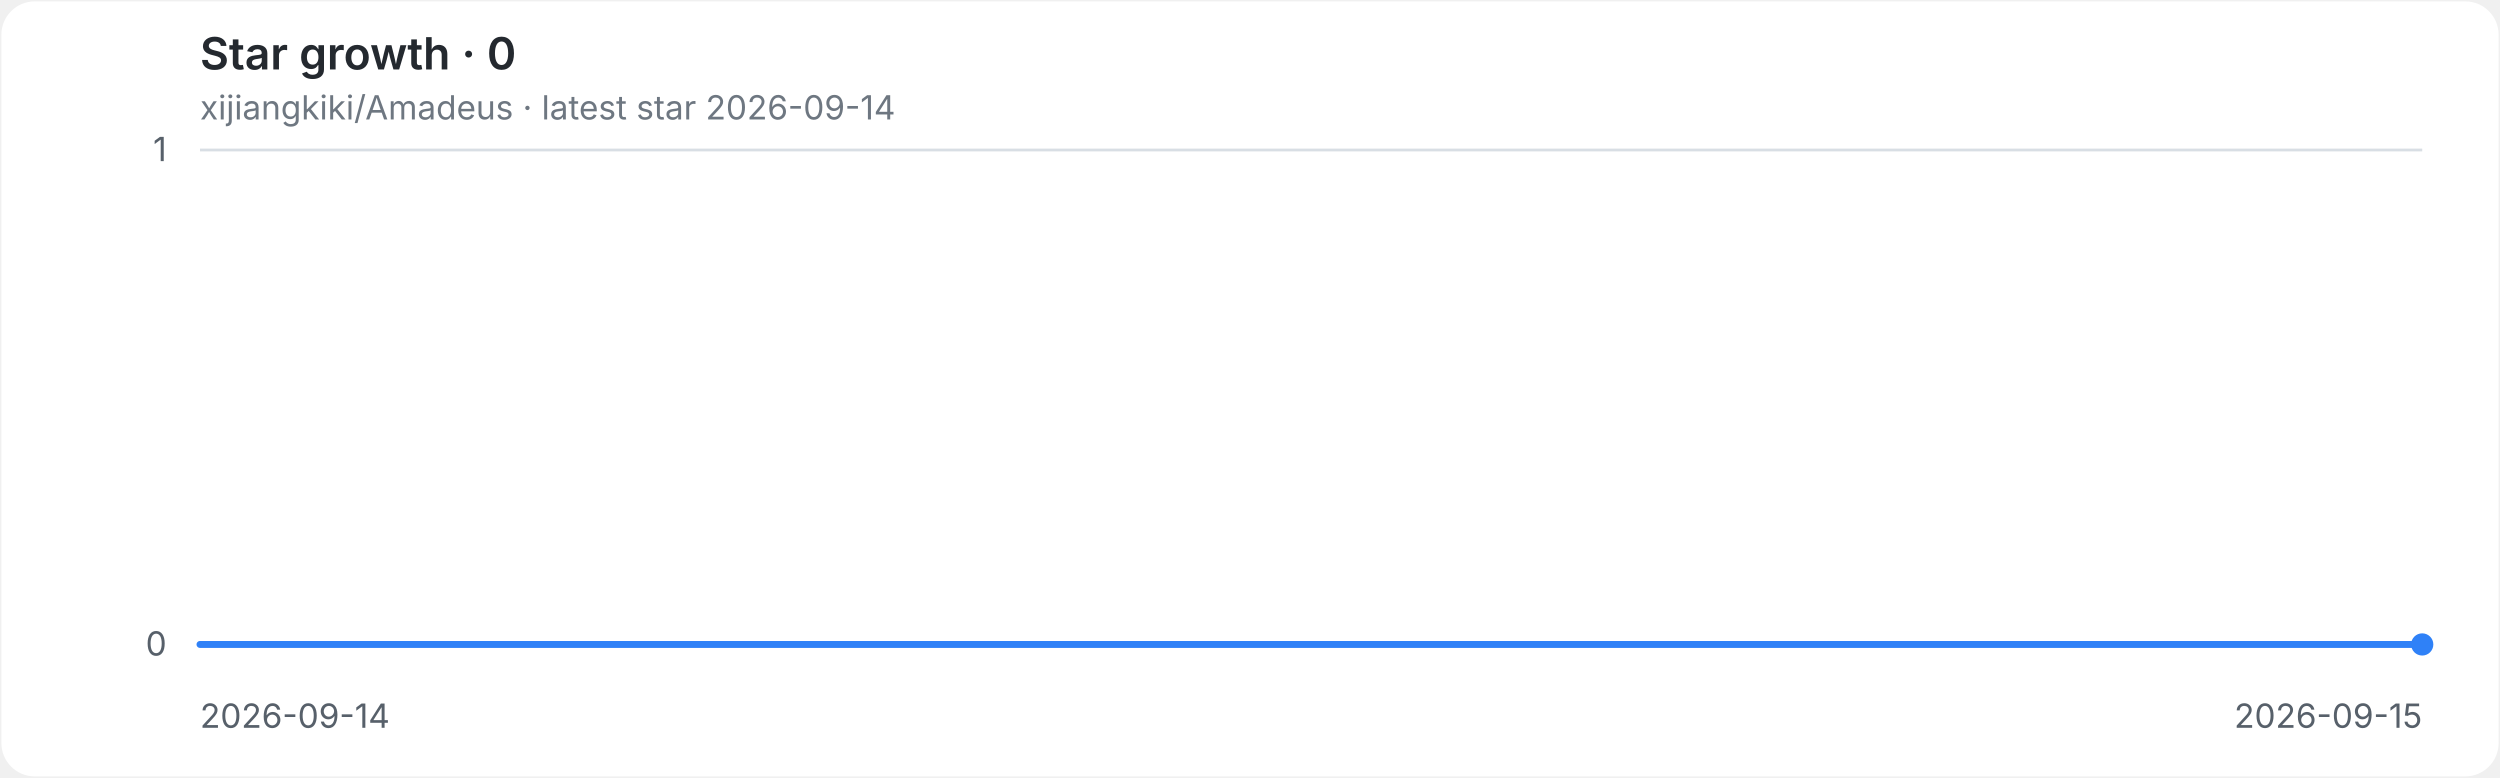
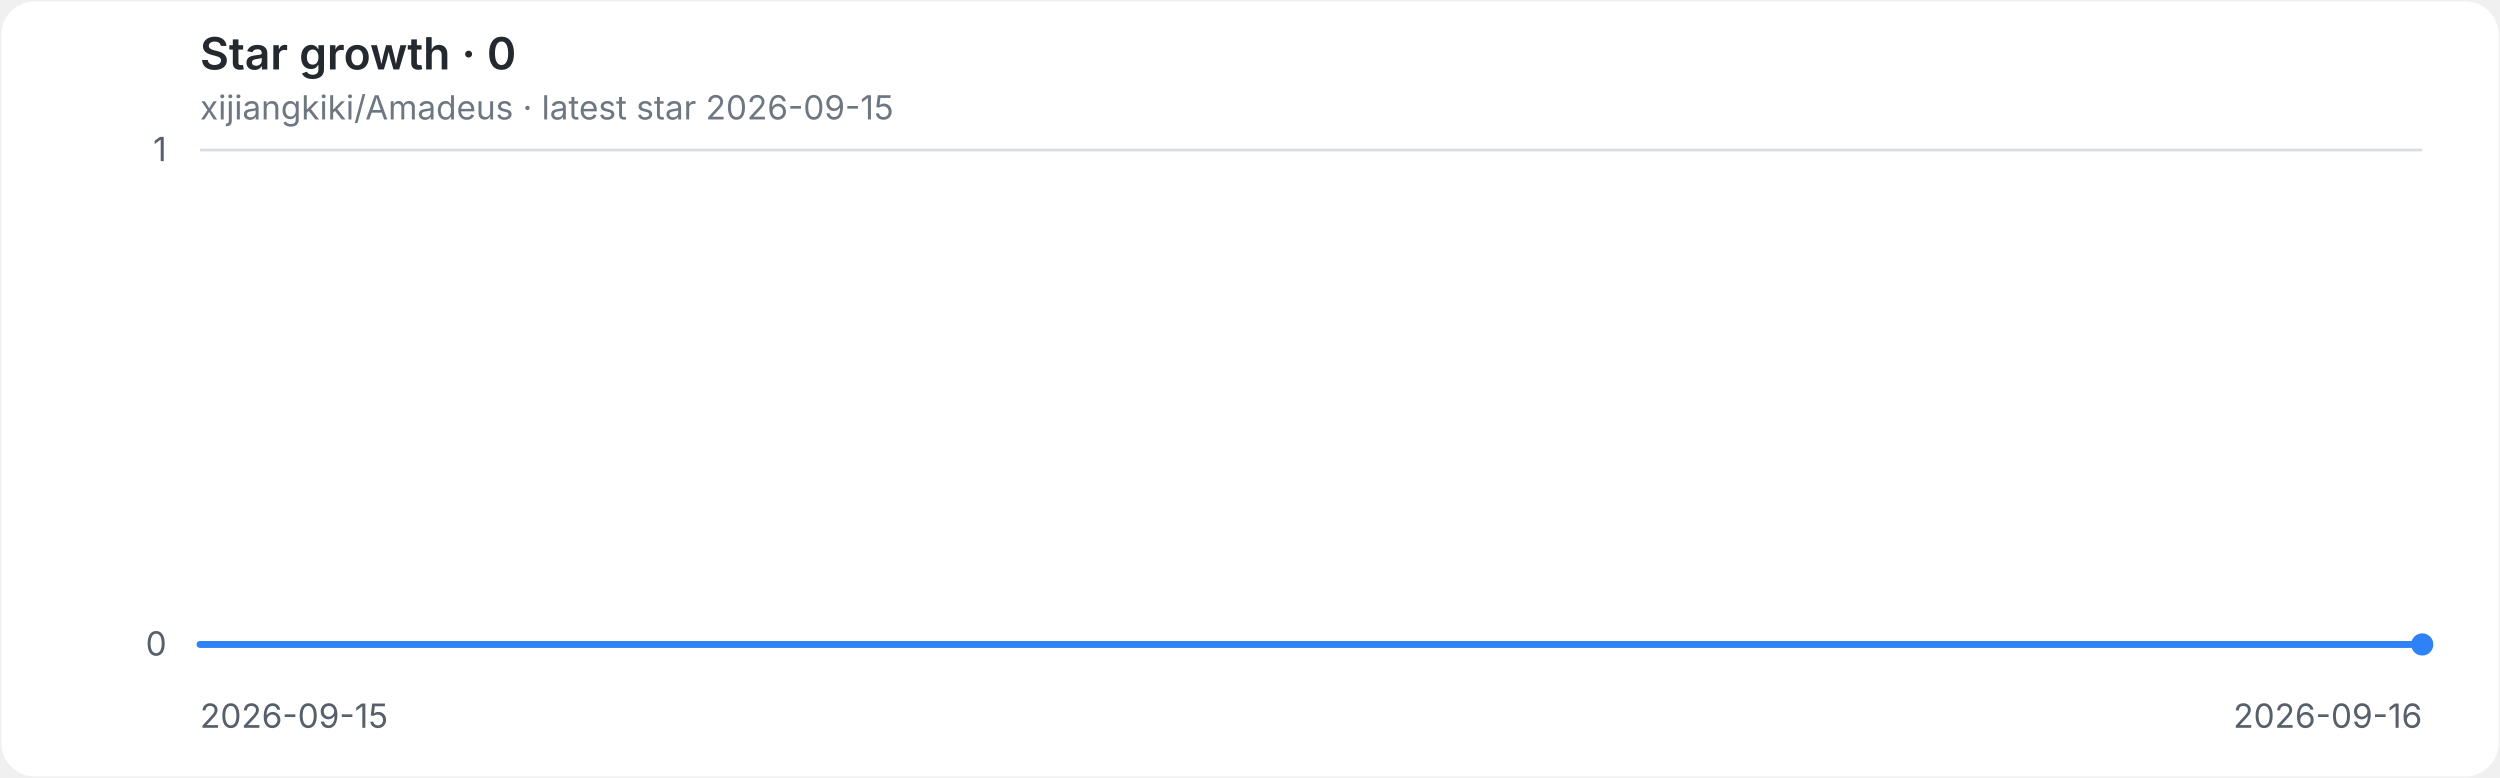
<svg xmlns="http://www.w3.org/2000/svg" role="img" aria-labelledby="title desc" viewBox="0 0 900 280">
  <style>
.background{fill:#ffffff}.grid{stroke:#d8dee4;stroke-width:1}.axis{fill:#57606a;font:12px -apple-system,BlinkMacSystemFont,'Segoe UI',sans-serif}.heading{fill:#24292f;font:600 16px -apple-system,BlinkMacSystemFont,'Segoe UI',sans-serif}.meta{fill:#6e7781;font:12px -apple-system,BlinkMacSystemFont,'Segoe UI',sans-serif}.line{fill:none;stroke:#2f81f7;stroke-width:2.5;stroke-linecap:round;stroke-linejoin:round}.endpoint{fill:#2f81f7}
@media(prefers-color-scheme:dark){.background{fill:#0d1117}.grid{stroke:#30363d}.axis{fill:#8b949e}.heading{fill:#e6edf3}.meta{fill:#8b949e}.line{stroke:#58a6ff}.endpoint{fill:#58a6ff}}
</style>
  <rect class="background" x="0.5" y="0.5" width="899" height="279" rx="12" />
  <text class="heading" x="72" y="25">Star growth · 0</text>
-   <text class="meta" x="72" y="43">xijiangkiki/Amadeus · latest star 2026-09-14</text>
+   <text class="meta" x="72" y="43">xijiangkiki/Amadeus · latest star 2026-09-15</text>
  <line class="grid" x1="72" y1="232.0" x2="872" y2="232.0" />
  <text class="axis" x="60" y="236.0" text-anchor="end">0</text>
  <line class="grid" x1="72" y1="54.0" x2="872" y2="54.0" />
  <text class="axis" x="60" y="58.0" text-anchor="end">1</text>
-   <text class="axis" x="72.0" y="262" text-anchor="start">2026-09-14</text>
-   <text class="axis" x="872.0" y="262" text-anchor="end">2026-09-15</text>
+   <text class="axis" x="72.0" y="262" text-anchor="start">2026-09-15</text>
+   <text class="axis" x="872.0" y="262" text-anchor="end">2026-09-16</text>
  <path class="line" d="M 72.0 232.0 H 872.0" />
  <circle class="endpoint" cx="872.0" cy="232.0" r="4" />
</svg>
